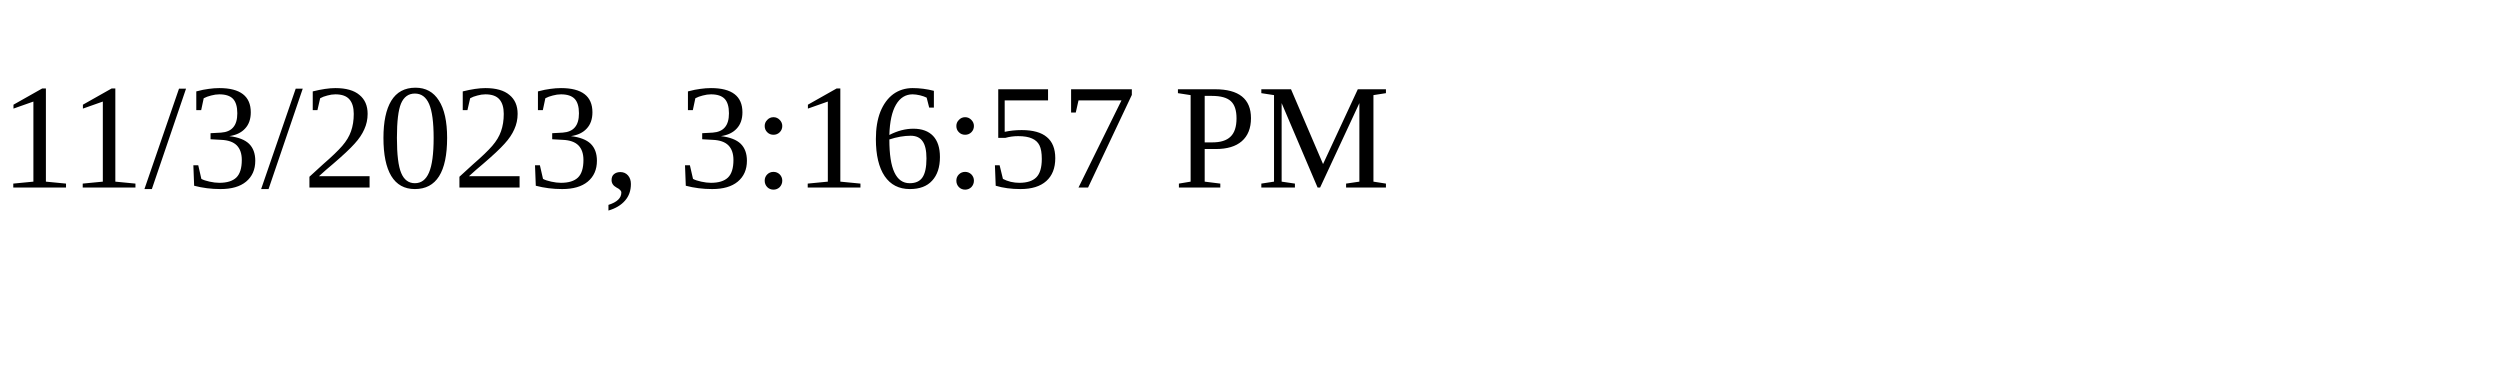
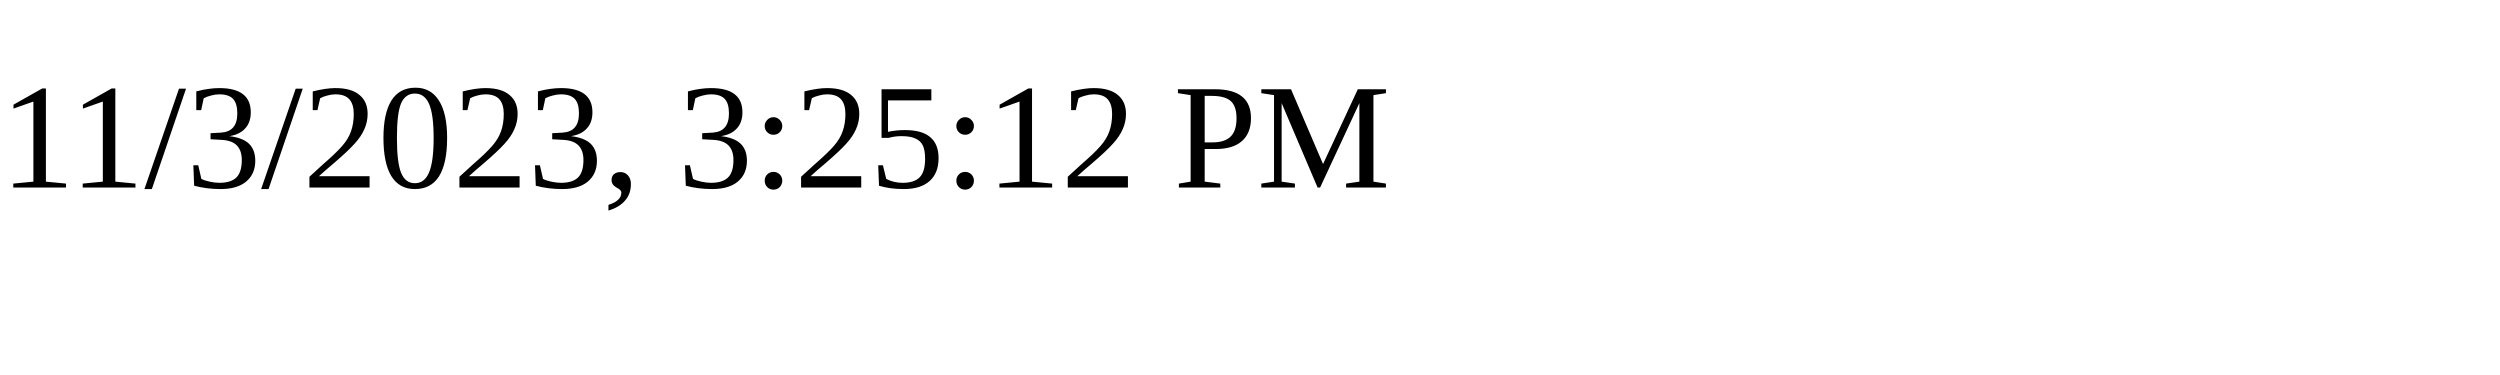
<svg xmlns="http://www.w3.org/2000/svg" height="30" width="200">
-   <text x="0" y="15">11/3/2023, 3:16:57 PM</text>
+   <text x="0" y="15">11/3/2023, 3:25:12 PM</text>
</svg>
